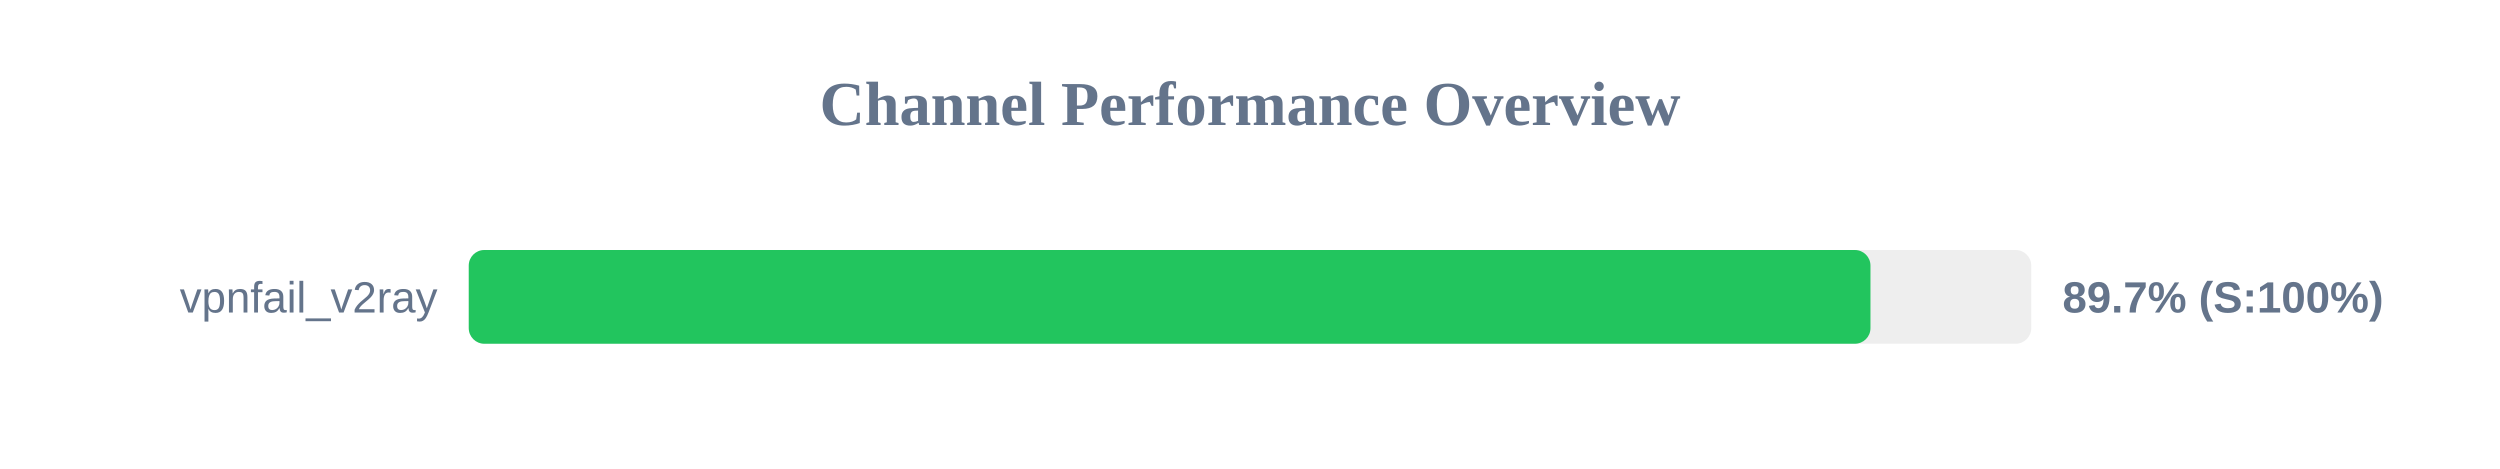
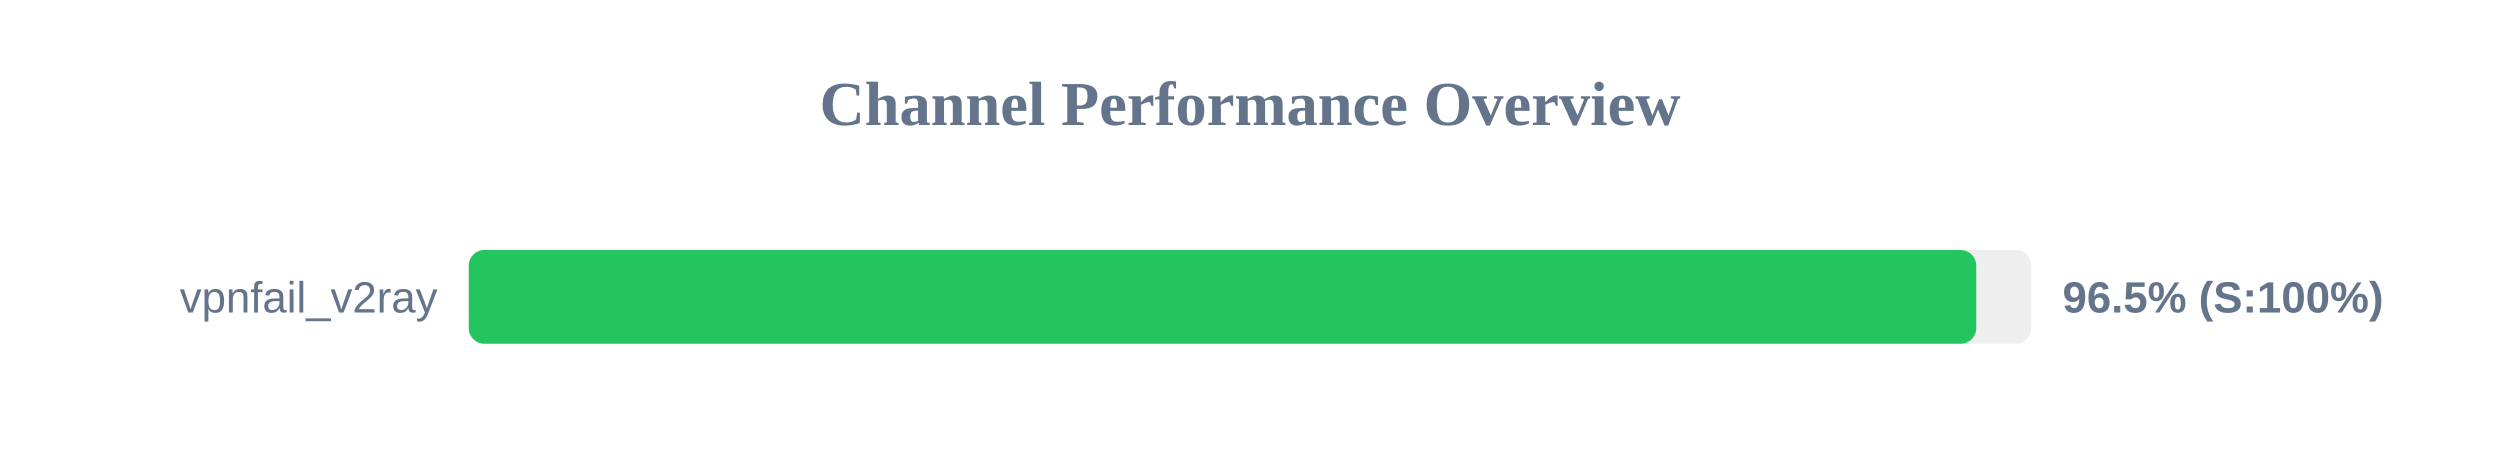
<svg xmlns="http://www.w3.org/2000/svg" width="800" height="150" version="1.1">
  <style>
        .row { font: 14px Arial; fill: #64748b; }
        .score { font: bold 14px Arial; fill: #64748b; }
    </style>
  <text x="400" y="40" text-anchor="middle" font-size="20px" font-weight="bold" fill="#64748b">Channel Performance Overview</text>
  <rect x="150" y="80" width="500" height="30" fill="#eee" rx="5" />
-   <rect x="150" y="80" width="448.55" height="30" fill="#22c55e" rx="5" />
+   <rect x="150" y="80" width="482.4" height="30" fill="#22c55e" rx="5" />
  <text x="140" y="100" text-anchor="end" class="row">vpnfail_v2ray</text>
-   <text x="660" y="100" text-anchor="start" class="score">89.7% (S:100%)</text>
+   <text x="660" y="100" text-anchor="start" class="score">96.5% (S:100%)</text>
</svg>
